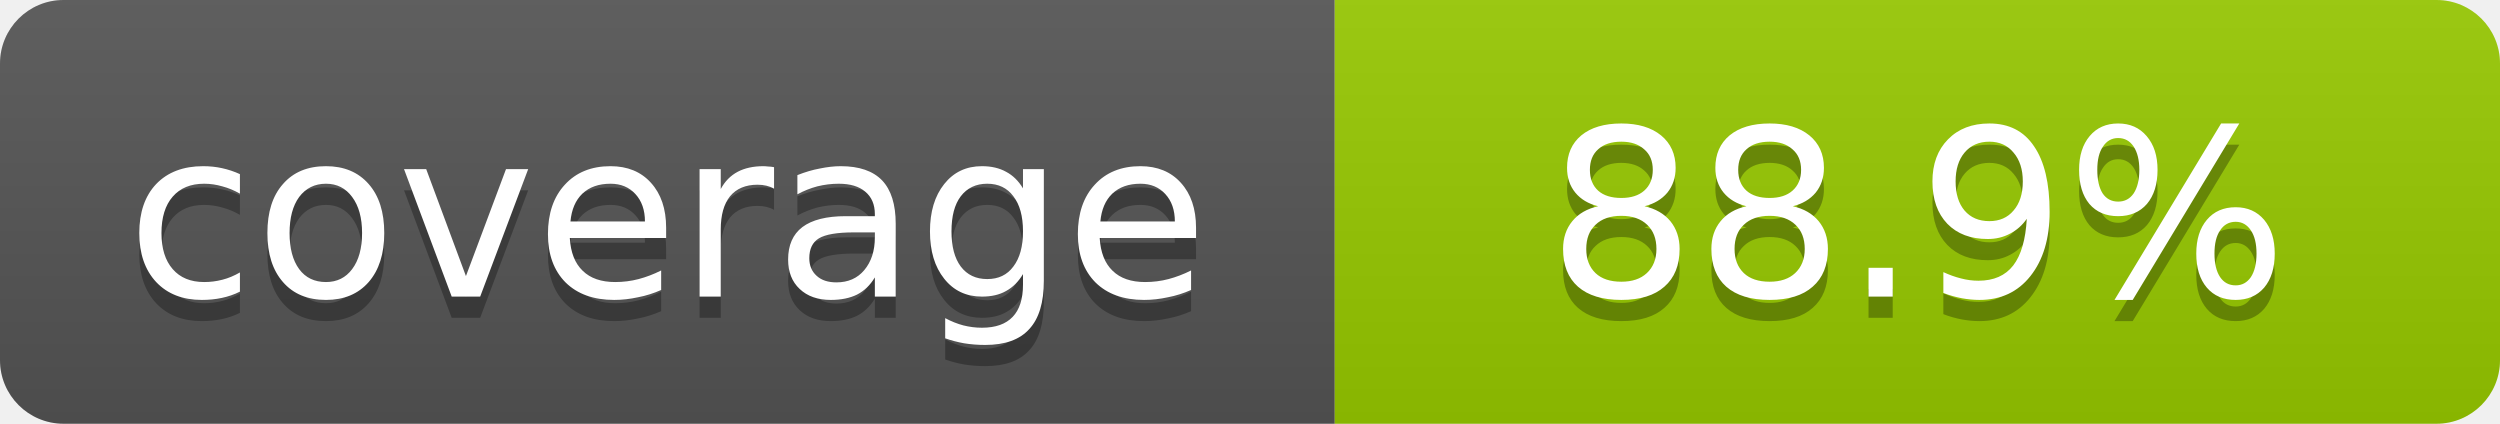
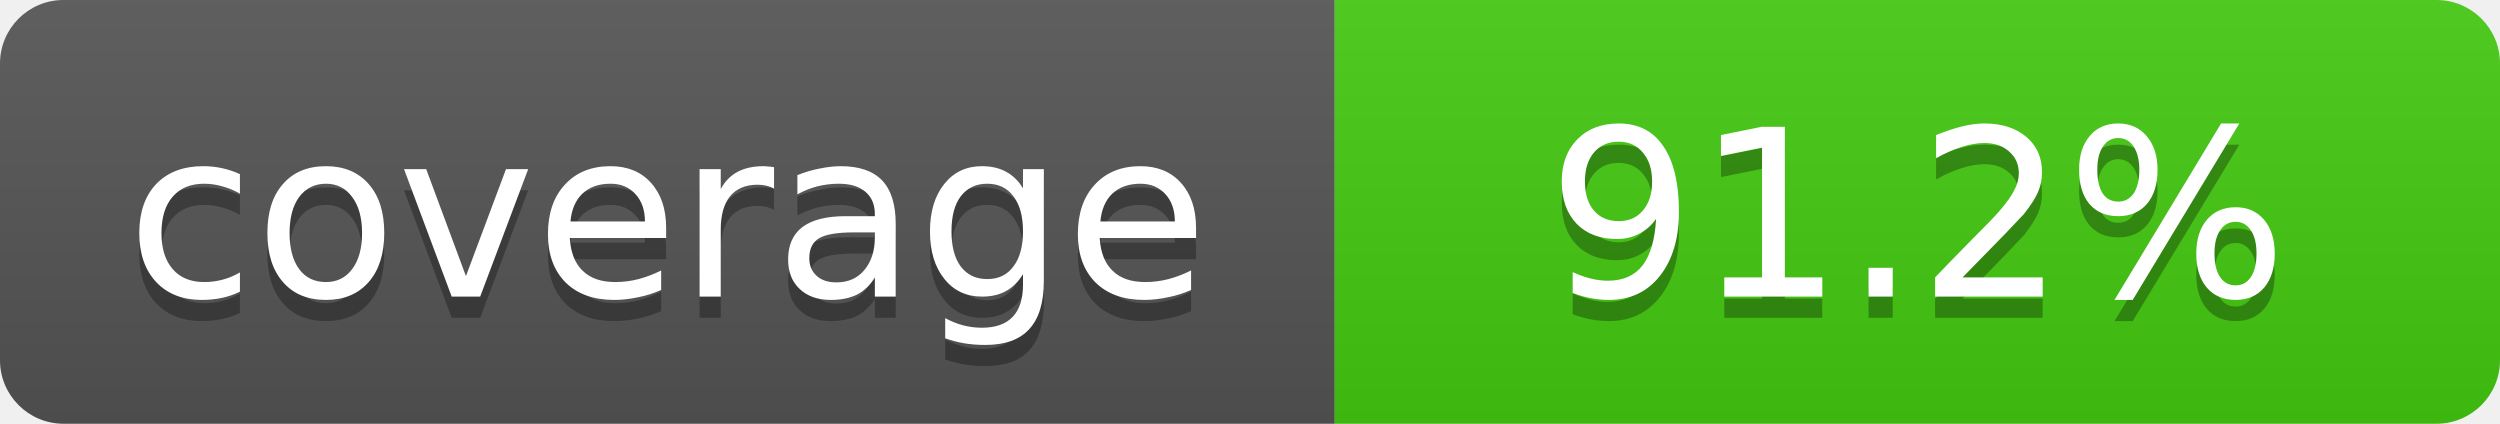
- <svg xmlns="http://www.w3.org/2000/svg" width="118" height="20" role="img" aria-label="coverage: 88.9%">
+ <svg xmlns="http://www.w3.org/2000/svg" width="118" height="20" role="img" aria-label="coverage: 91.2%">
  <linearGradient id="s" x2="0" y2="100%">
    <stop offset="0" stop-color="#bbb" stop-opacity=".1" />
    <stop offset="1" stop-opacity=".1" />
  </linearGradient>
  <clipPath id="r">
    <rect width="118" height="20" rx="3" fill="#fff" />
  </clipPath>
  <g clip-path="url(#r)">
    <rect width="63" height="20" fill="#555" />
-     <rect x="63" width="55" height="20" fill="#97ca00" />
+     <rect x="63" width="55" height="20" fill="#4c1" />
    <rect width="118" height="20" fill="url(#s)" />
  </g>
  <g fill="#fff" text-anchor="middle" font-family="Verdana,Geneva,DejaVu Sans,sans-serif" font-size="11">
    <text x="31.5" y="15" fill="#010101" fill-opacity=".3">coverage</text>
    <text x="31.5" y="14">coverage</text>
-     <text x="90.5" y="15" fill="#010101" fill-opacity=".3">88.9%</text>
-     <text x="90.5" y="14">88.9%</text>
+     <text x="90.5" y="15" fill="#010101" fill-opacity=".3">91.2%</text>
+     <text x="90.5" y="14">91.2%</text>
  </g>
</svg>
